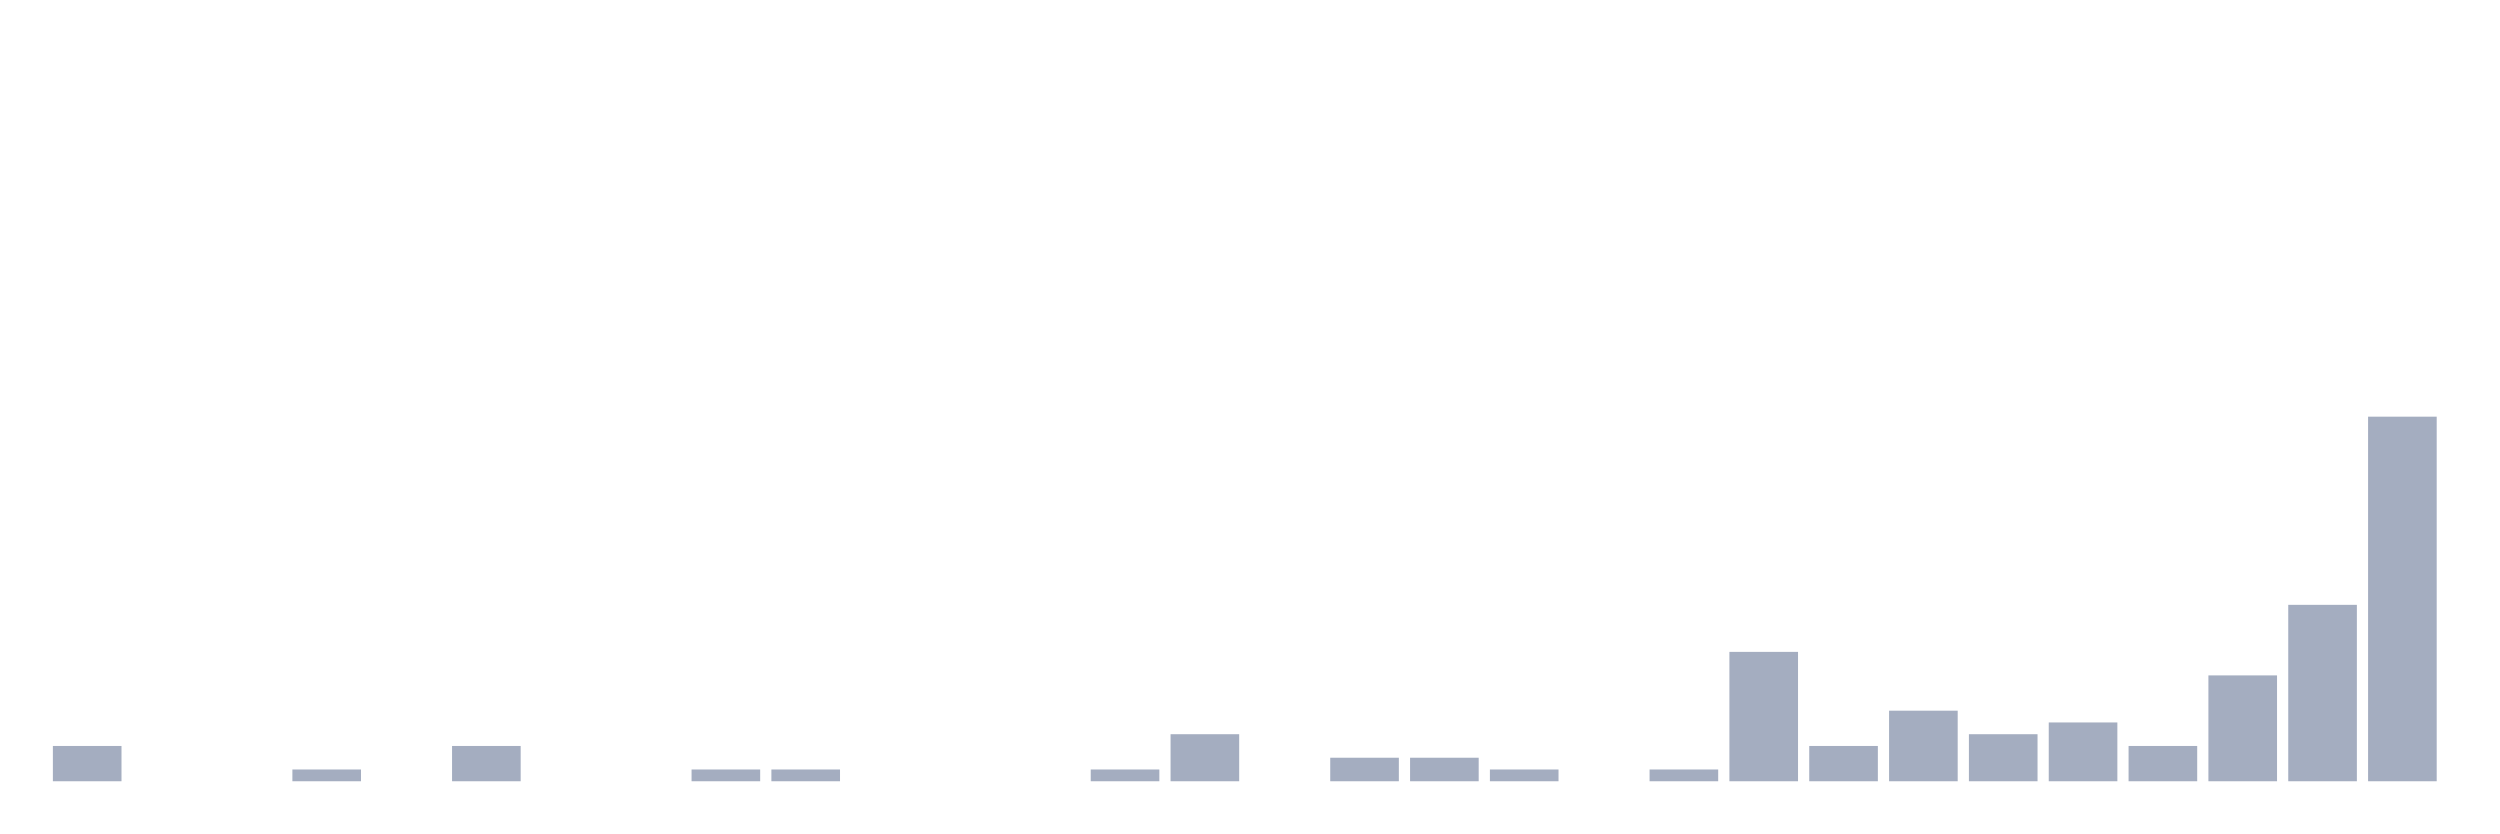
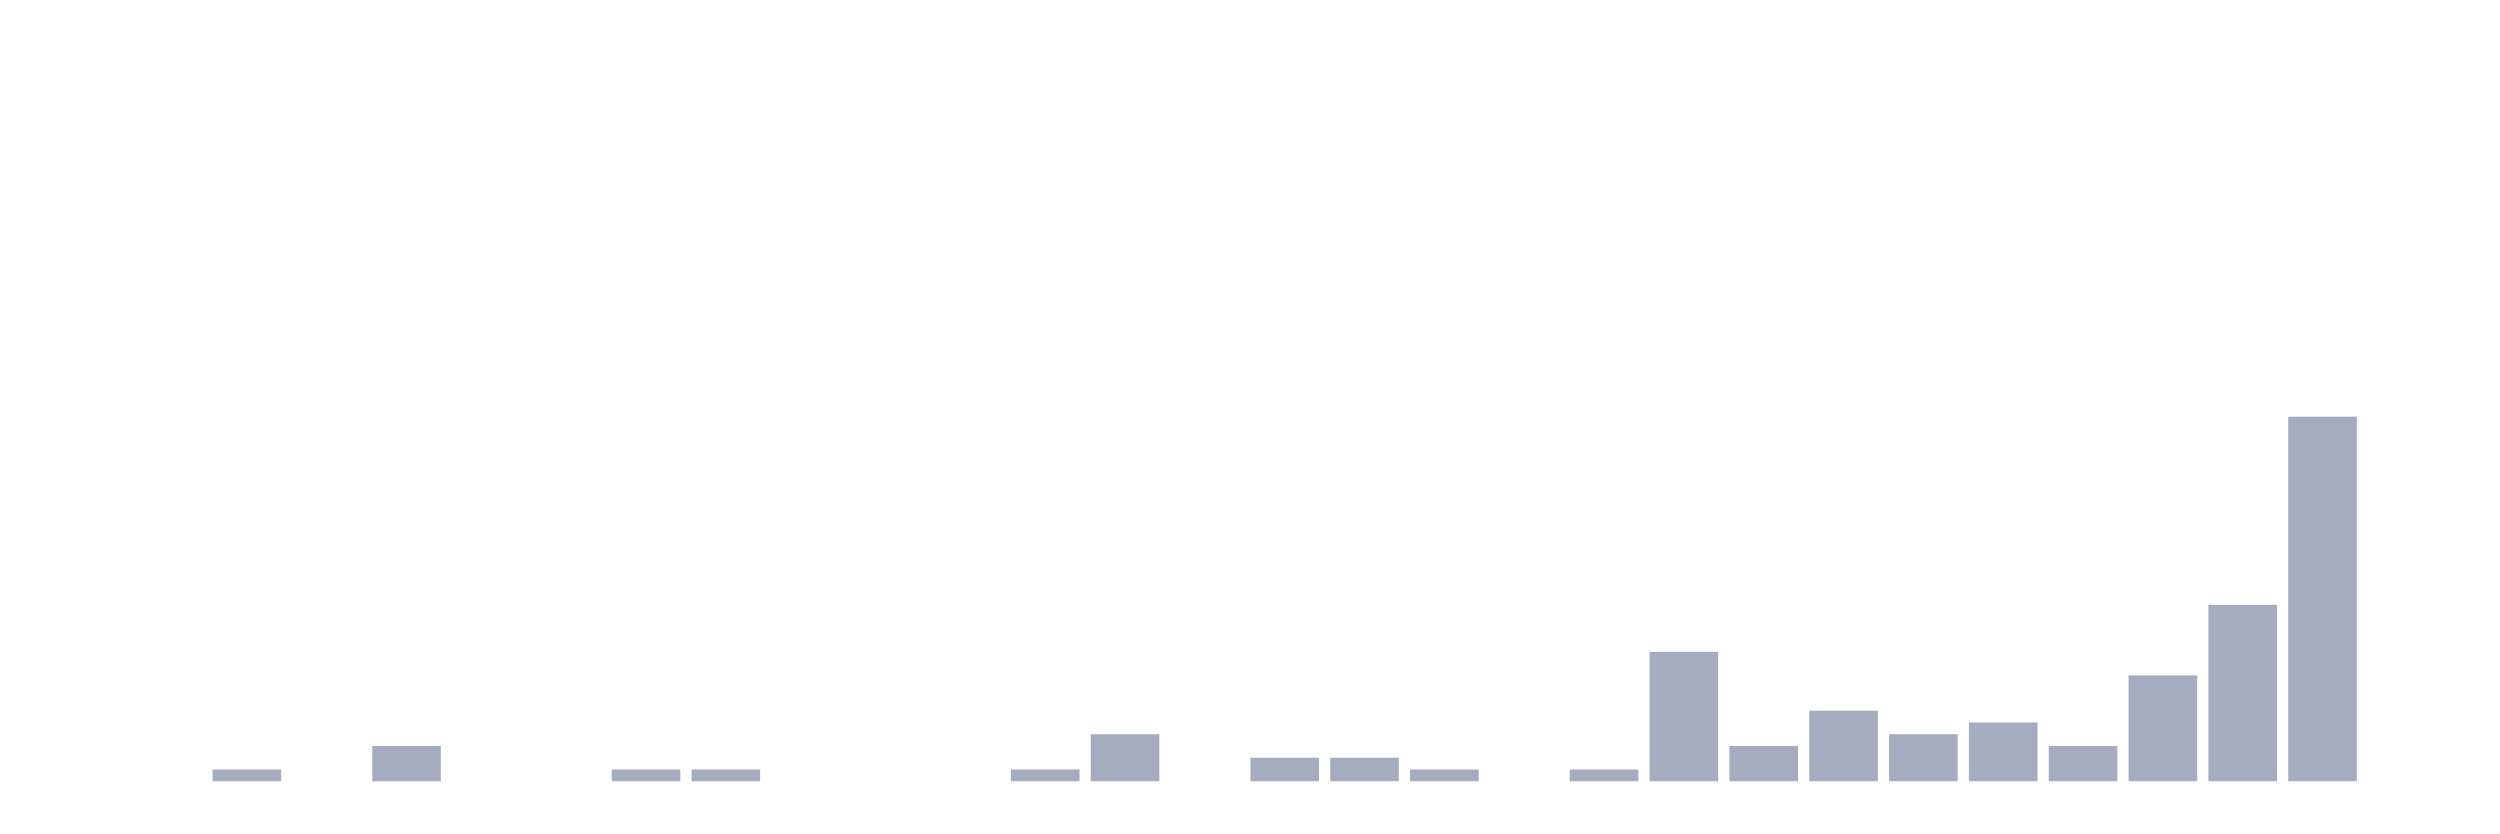
<svg xmlns="http://www.w3.org/2000/svg" viewBox="0 0 480 160">
  <g transform="translate(10,10)">
-     <rect class="bar" x="0.153" width="13.175" y="133.226" height="6.774" fill="rgb(164,173,192)" />
+     <rect class="bar" x="0.153" width="13.175" y="140" height="0" fill="rgb(164,173,192)" />
    <rect class="bar" x="15.482" width="13.175" y="140" height="0" fill="rgb(164,173,192)" />
-     <rect class="bar" x="30.81" width="13.175" y="140" height="0" fill="rgb(164,173,192)" />
-     <rect class="bar" x="46.138" width="13.175" y="137.742" height="2.258" fill="rgb(164,173,192)" />
-     <rect class="bar" x="61.466" width="13.175" y="140" height="0" fill="rgb(164,173,192)" />
-     <rect class="bar" x="76.794" width="13.175" y="133.226" height="6.774" fill="rgb(164,173,192)" />
+     <rect class="bar" x="30.81" width="13.175" y="137.742" height="2.258" fill="rgb(164,173,192)" />
+     <rect class="bar" x="46.138" width="13.175" y="140" height="0" fill="rgb(164,173,192)" />
+     <rect class="bar" x="61.466" width="13.175" y="133.226" height="6.774" fill="rgb(164,173,192)" />
+     <rect class="bar" x="76.794" width="13.175" y="140" height="0" fill="rgb(164,173,192)" />
    <rect class="bar" x="92.123" width="13.175" y="140" height="0" fill="rgb(164,173,192)" />
-     <rect class="bar" x="107.451" width="13.175" y="140" height="0" fill="rgb(164,173,192)" />
+     <rect class="bar" x="107.451" width="13.175" y="137.742" height="2.258" fill="rgb(164,173,192)" />
    <rect class="bar" x="122.779" width="13.175" y="137.742" height="2.258" fill="rgb(164,173,192)" />
-     <rect class="bar" x="138.107" width="13.175" y="137.742" height="2.258" fill="rgb(164,173,192)" />
+     <rect class="bar" x="138.107" width="13.175" y="140" height="0" fill="rgb(164,173,192)" />
    <rect class="bar" x="153.436" width="13.175" y="140" height="0" fill="rgb(164,173,192)" />
    <rect class="bar" x="168.764" width="13.175" y="140" height="0" fill="rgb(164,173,192)" />
-     <rect class="bar" x="184.092" width="13.175" y="140" height="0" fill="rgb(164,173,192)" />
-     <rect class="bar" x="199.42" width="13.175" y="137.742" height="2.258" fill="rgb(164,173,192)" />
-     <rect class="bar" x="214.748" width="13.175" y="130.968" height="9.032" fill="rgb(164,173,192)" />
-     <rect class="bar" x="230.077" width="13.175" y="140" height="0" fill="rgb(164,173,192)" />
+     <rect class="bar" x="184.092" width="13.175" y="137.742" height="2.258" fill="rgb(164,173,192)" />
+     <rect class="bar" x="199.42" width="13.175" y="130.968" height="9.032" fill="rgb(164,173,192)" />
+     <rect class="bar" x="214.748" width="13.175" y="140" height="0" fill="rgb(164,173,192)" />
+     <rect class="bar" x="230.077" width="13.175" y="135.484" height="4.516" fill="rgb(164,173,192)" />
    <rect class="bar" x="245.405" width="13.175" y="135.484" height="4.516" fill="rgb(164,173,192)" />
-     <rect class="bar" x="260.733" width="13.175" y="135.484" height="4.516" fill="rgb(164,173,192)" />
-     <rect class="bar" x="276.061" width="13.175" y="137.742" height="2.258" fill="rgb(164,173,192)" />
-     <rect class="bar" x="291.39" width="13.175" y="140" height="0" fill="rgb(164,173,192)" />
-     <rect class="bar" x="306.718" width="13.175" y="137.742" height="2.258" fill="rgb(164,173,192)" />
-     <rect class="bar" x="322.046" width="13.175" y="115.161" height="24.839" fill="rgb(164,173,192)" />
-     <rect class="bar" x="337.374" width="13.175" y="133.226" height="6.774" fill="rgb(164,173,192)" />
-     <rect class="bar" x="352.702" width="13.175" y="126.452" height="13.548" fill="rgb(164,173,192)" />
-     <rect class="bar" x="368.031" width="13.175" y="130.968" height="9.032" fill="rgb(164,173,192)" />
-     <rect class="bar" x="383.359" width="13.175" y="128.71" height="11.29" fill="rgb(164,173,192)" />
-     <rect class="bar" x="398.687" width="13.175" y="133.226" height="6.774" fill="rgb(164,173,192)" />
-     <rect class="bar" x="414.015" width="13.175" y="119.677" height="20.323" fill="rgb(164,173,192)" />
-     <rect class="bar" x="429.344" width="13.175" y="106.129" height="33.871" fill="rgb(164,173,192)" />
-     <rect class="bar" x="444.672" width="13.175" y="70" height="70" fill="rgb(164,173,192)" />
+     <rect class="bar" x="260.733" width="13.175" y="137.742" height="2.258" fill="rgb(164,173,192)" />
+     <rect class="bar" x="276.061" width="13.175" y="140" height="0" fill="rgb(164,173,192)" />
+     <rect class="bar" x="291.39" width="13.175" y="137.742" height="2.258" fill="rgb(164,173,192)" />
+     <rect class="bar" x="306.718" width="13.175" y="115.161" height="24.839" fill="rgb(164,173,192)" />
+     <rect class="bar" x="322.046" width="13.175" y="133.226" height="6.774" fill="rgb(164,173,192)" />
+     <rect class="bar" x="337.374" width="13.175" y="126.452" height="13.548" fill="rgb(164,173,192)" />
+     <rect class="bar" x="352.702" width="13.175" y="130.968" height="9.032" fill="rgb(164,173,192)" />
+     <rect class="bar" x="368.031" width="13.175" y="128.71" height="11.29" fill="rgb(164,173,192)" />
+     <rect class="bar" x="383.359" width="13.175" y="133.226" height="6.774" fill="rgb(164,173,192)" />
+     <rect class="bar" x="398.687" width="13.175" y="119.677" height="20.323" fill="rgb(164,173,192)" />
+     <rect class="bar" x="414.015" width="13.175" y="106.129" height="33.871" fill="rgb(164,173,192)" />
+     <rect class="bar" x="429.344" width="13.175" y="70" height="70" fill="rgb(164,173,192)" />
+     <rect class="bar" x="444.672" width="13.175" y="140" height="0" fill="rgb(164,173,192)" />
  </g>
</svg>
